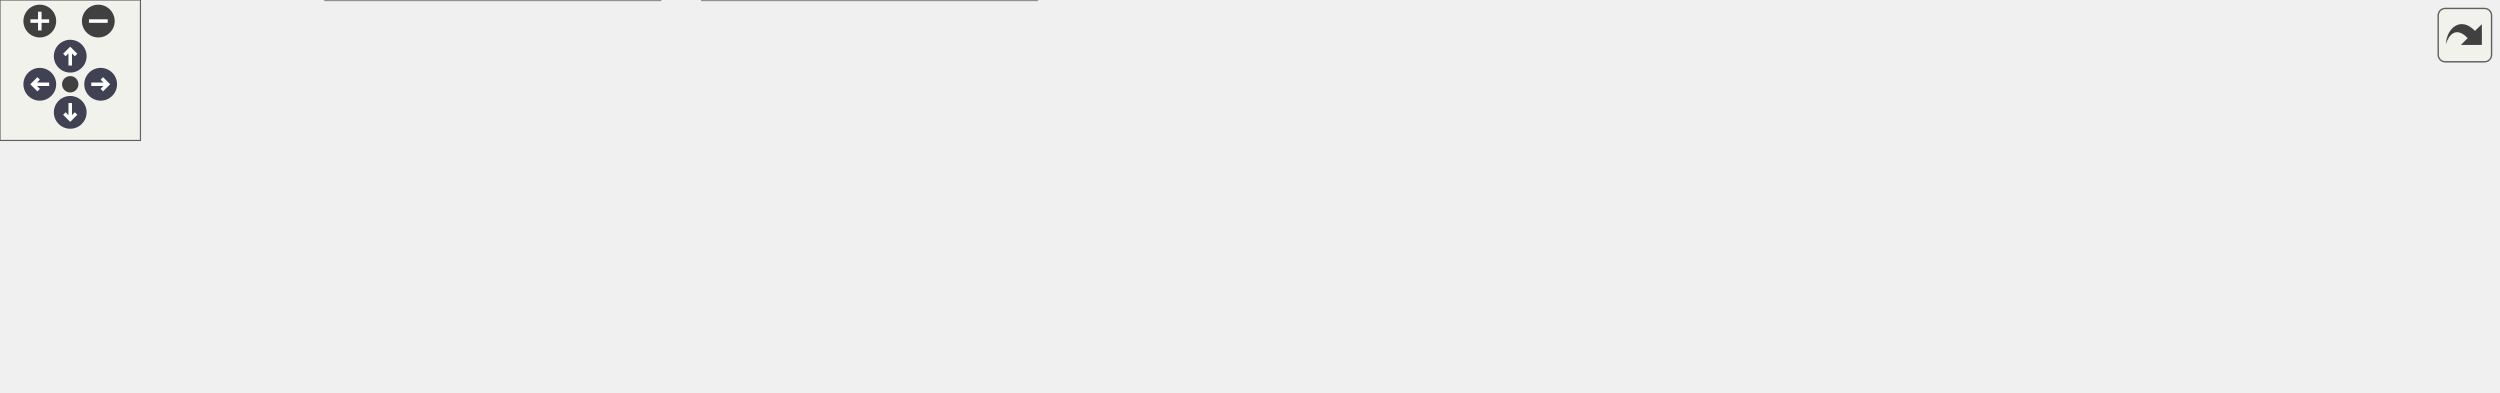
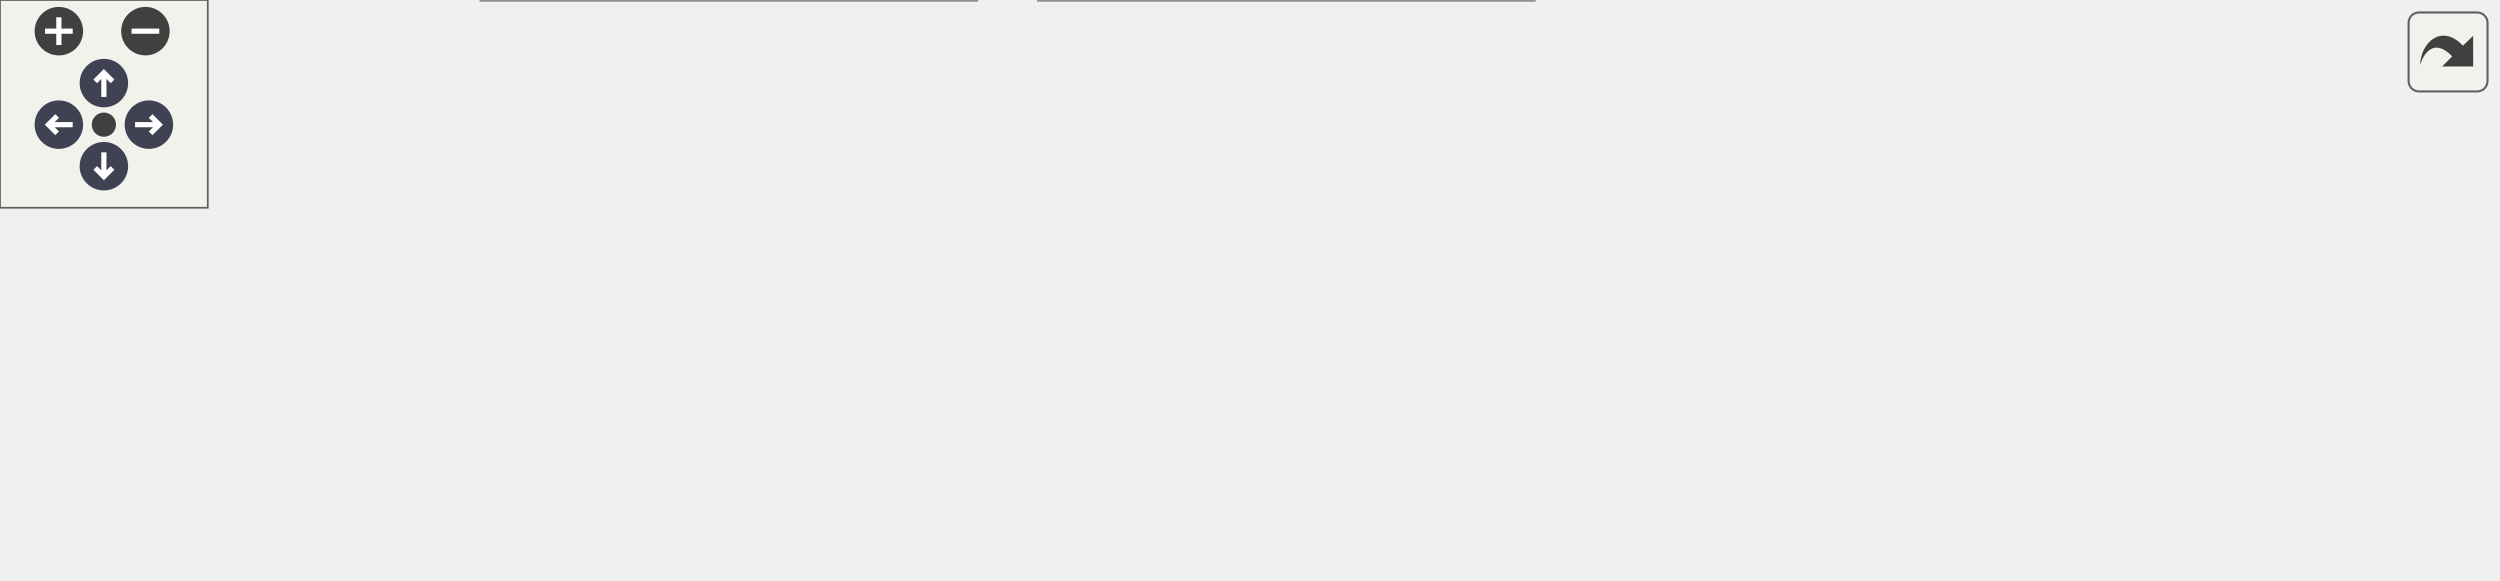
<svg xmlns="http://www.w3.org/2000/svg" xmlns:xlink="http://www.w3.org/1999/xlink" id="main" version="1.1" xml:space="preserve">
  <style type="text/css">
.node, .edge {opacity: 0.7;}
.node.selected, .edge.selected {opacity: 1;}
.edge:hover path { stroke: red; }
.edge:hover polygon { stroke: red; fill: red; }
</style>
  <defs>
    <circle id="rim" cx="0" cy="0" r="7" />
    <circle id="rim2" cx="0" cy="0" r="3.5" />
    <g id="zoomPlus">
      <use xlink:href="#rim" fill="#404040">
        <set attributeName="fill" to="#808080" begin="zoomplus.mouseover" end="zoomplus.mouseout" />
      </use>
      <path d="M-4,0h8M0,-4v8" fill="none" stroke="white" stroke-width="1.5" pointer-events="none" />
    </g>
    <g id="zoomMin">
      <use xlink:href="#rim" fill="#404040">
        <set attributeName="fill" to="#808080" begin="zoomminus.mouseover" end="zoomminus.mouseout" />
      </use>
      <path d="M-4,0h8" fill="none" stroke="white" stroke-width="1.5" pointer-events="none" />
    </g>
    <g id="arrowUp" transform="translate(30 24)">
      <use xlink:href="#rim" />
      <path pointer-events="none" fill="none" stroke="white" stroke-width="1.5" d="M0,-3.0v7 M-2.5,-0.5L0,-3.0L2.5,-0.5" />
    </g>
    <g id="arrowRight" transform="rotate(90) translate(36 -43)">
      <use xlink:href="#rim" />
      <path pointer-events="none" fill="none" stroke="white" stroke-width="1.5" d="M0,-3.0v7 M-2.5,-0.5L0,-3.0L2.5,-0.5" />
    </g>
    <g id="arrowDown" transform="rotate(180) translate(-30 -48)">
      <use xlink:href="#rim" />
      <path pointer-events="none" fill="none" stroke="white" stroke-width="1.5" d="M0,-3.0v7 M-2.5,-0.5L0,-3.0L2.5,-0.5" />
    </g>
    <g id="arrowLeft" transform="rotate(270) translate(-36 17)">
      <use xlink:href="#rim" />
      <path pointer-events="none" fill="none" stroke="white" stroke-width="1.5" d="M0,-3.0v7 M-2.5,-0.5L0,-3.0L2.5,-0.5" />
    </g>
    <g id="resetDef">
      <use xlink:href="#rim2" fill="#404040">
        <set attributeName="fill" to="#808080" begin="reset.mouseover" end="reset.mouseout" />
      </use>
    </g>
  </defs>
  <svg id="graph" class="graph">
    <g id="viewport">
      <g id="Node000001" class="node">
        <g id="a_Node000001">
          <a xlink:title=" ">
-             <polygon fill="#999999" stroke="#666666" points="592.5,-107 450.5,-107 450.5,-77 592.5,-77 592.5,-107" />
-             <text text-anchor="start" x="458.5" y="-95" font-family="Helvetica,sans-Serif" font-size="10.00">include/mim/plug/autodiff</text>
-             <text text-anchor="middle" x="521.5" y="-84" font-family="Helvetica,sans-Serif" font-size="10.00">/autodiff.h</text>
+             <polygon fill="#999999" stroke="#666666" points="442.5,-107 300.5,-107 300.5,-77 442.5,-77 442.5,-107" />
+             <text text-anchor="start" x="308.5" y="-95" font-family="Helvetica,sans-Serif" font-size="10.00">include/mim/plug/autodiff</text>
+             <text text-anchor="middle" x="371.5" y="-84" font-family="Helvetica,sans-Serif" font-size="10.00">/autodiff.h</text>
          </a>
        </g>
      </g>
      <g id="Node000002" class="node">
        <g id="a_Node000002">
          <a xlink:href="autodiff_8cpp.html" target="_top" xlink:title=" ">
            <polygon fill="white" stroke="#666666" points="121,-35.5 0,-35.5 0,-5.5 121,-5.5 121,-35.5" />
            <text text-anchor="start" x="8" y="-23.5" font-family="Helvetica,sans-Serif" font-size="10.00">src/mim/plug/autodiff</text>
            <text text-anchor="middle" x="60.5" y="-12.5" font-family="Helvetica,sans-Serif" font-size="10.00">/autodiff.cpp</text>
          </a>
        </g>
      </g>
      <g id="edge1_Node000001_Node000002" class="edge">
        <g id="a_edge1_Node000001_Node000002">
          <a xlink:title=" ">
-             <path fill="none" stroke="#63b8ff" d="M440.19,-84.18C360.51,-76.67 235.87,-62.69 129.5,-41 122.06,-39.48 114.25,-37.58 106.66,-35.57" />
-             <polygon fill="#63b8ff" stroke="#63b8ff" points="439.88,-87.67 450.16,-85.11 440.53,-80.7 439.88,-87.67" />
+             <path fill="none" stroke="#63b8ff" d="M290.4,-75.75C243.25,-66.51 182.8,-54.02 129.5,-41 122.73,-39.35 115.62,-37.48 108.64,-35.58" />
+             <polygon fill="#63b8ff" stroke="#63b8ff" points="289.77,-79.19 300.25,-77.67 291.11,-72.32 289.77,-79.19" />
          </a>
        </g>
      </g>
      <g id="Node000003" class="node">
        <g id="a_Node000003">
          <a xlink:href="autodiff__rewrite__inner_8cpp.html" target="_top" xlink:title=" ">
            <polygon fill="white" stroke="#666666" points="282,-41 139,-41 139,0 282,0 282,-41" />
            <text text-anchor="start" x="147" y="-29" font-family="Helvetica,sans-Serif" font-size="10.00">src/mim/plug/autodiff</text>
            <text text-anchor="start" x="147" y="-18" font-family="Helvetica,sans-Serif" font-size="10.00">/auxiliary/autodiff_rewrite</text>
            <text text-anchor="middle" x="210.5" y="-7" font-family="Helvetica,sans-Serif" font-size="10.00">_inner.cpp</text>
          </a>
        </g>
      </g>
      <g id="edge2_Node000001_Node000003" class="edge">
        <g id="a_edge2_Node000001_Node000003">
          <a xlink:title=" ">
-             <path fill="none" stroke="#63b8ff" d="M444.46,-74.85C399.49,-65.29 341.71,-52.78 290.5,-41 287.71,-40.36 284.87,-39.7 282.01,-39.03" />
-             <polygon fill="#63b8ff" stroke="#63b8ff" points="443.92,-78.31 454.43,-76.96 445.37,-71.46 443.92,-78.31" />
+             <path fill="none" stroke="#63b8ff" d="M329.58,-72.9C306.94,-63.13 278.98,-51.06 255.84,-41.07" />
+             <polygon fill="#63b8ff" stroke="#63b8ff" points="328.35,-76.19 338.92,-76.94 331.13,-69.76 328.35,-76.19" />
          </a>
        </g>
      </g>
      <g id="Node000004" class="node">
        <g id="a_Node000004">
          <a xlink:href="autodiff__rewrite__toplevel_8cpp.html" target="_top" xlink:title=" ">
            <polygon fill="white" stroke="#666666" points="443,-41 300,-41 300,0 443,0 443,-41" />
            <text text-anchor="start" x="308" y="-29" font-family="Helvetica,sans-Serif" font-size="10.00">src/mim/plug/autodiff</text>
            <text text-anchor="start" x="308" y="-18" font-family="Helvetica,sans-Serif" font-size="10.00">/auxiliary/autodiff_rewrite</text>
            <text text-anchor="middle" x="371.5" y="-7" font-family="Helvetica,sans-Serif" font-size="10.00">_toplevel.cpp</text>
          </a>
        </g>
      </g>
      <g id="edge3_Node000001_Node000004" class="edge">
        <g id="a_edge3_Node000001_Node000004">
          <a xlink:title=" ">
-             <path fill="none" stroke="#63b8ff" d="M481.87,-72.64C460.89,-62.92 435.11,-50.97 413.75,-41.07" />
-             <polygon fill="#63b8ff" stroke="#63b8ff" points="480.6,-75.91 491.15,-76.94 483.54,-69.56 480.6,-75.91" />
+             <path fill="none" stroke="#63b8ff" d="M371.5,-66.91C371.5,-58.47 371.5,-49.1 371.5,-41.07" />
+             <polygon fill="#63b8ff" stroke="#63b8ff" points="368,-66.94 371.5,-76.94 375,-66.94 368,-66.94" />
          </a>
        </g>
      </g>
      <g id="Node000005" class="node">
        <g id="a_Node000005">
          <a xlink:href="autodiff_2normalizers_8cpp.html" target="_top" xlink:title=" ">
            <polygon fill="white" stroke="#666666" points="582,-35.5 461,-35.5 461,-5.5 582,-5.5 582,-35.5" />
            <text text-anchor="start" x="469" y="-23.5" font-family="Helvetica,sans-Serif" font-size="10.00">src/mim/plug/autodiff</text>
            <text text-anchor="middle" x="521.5" y="-12.5" font-family="Helvetica,sans-Serif" font-size="10.00">/normalizers.cpp</text>
          </a>
        </g>
      </g>
      <g id="edge4_Node000001_Node000005" class="edge">
        <g id="a_edge4_Node000001_Node000005">
          <a xlink:title=" ">
-             <path fill="none" stroke="#63b8ff" d="M521.5,-66.75C521.5,-56.31 521.5,-44.49 521.5,-35.54" />
-             <polygon fill="#63b8ff" stroke="#63b8ff" points="518,-66.94 521.5,-76.94 525,-66.94 518,-66.94" />
+             <path fill="none" stroke="#63b8ff" d="M411.1,-72.65C436.18,-61.03 468.13,-46.23 491.19,-35.54" />
+             <polygon fill="#63b8ff" stroke="#63b8ff" points="409.46,-69.56 401.85,-76.94 412.4,-75.91 409.46,-69.56" />
          </a>
        </g>
      </g>
      <g id="Node000006" class="node">
        <g id="a_Node000006">
-           <a xlink:href="autodiff__eval_8cpp.html" target="_top" xlink:title=" ">
-             <polygon fill="white" stroke="#666666" points="729,-35.5 600,-35.5 600,-5.5 729,-5.5 729,-35.5" />
+           <a xlink:href="eval_8cpp.html" target="_top" xlink:title=" ">
+             <polygon fill="white" stroke="#666666" points="721,-35.5 600,-35.5 600,-5.5 721,-5.5 721,-35.5" />
            <text text-anchor="start" x="608" y="-23.5" font-family="Helvetica,sans-Serif" font-size="10.00">src/mim/plug/autodiff</text>
-             <text text-anchor="middle" x="664.5" y="-12.5" font-family="Helvetica,sans-Serif" font-size="10.00">/pass/autodiff_eval.cpp</text>
+             <text text-anchor="middle" x="660.5" y="-12.5" font-family="Helvetica,sans-Serif" font-size="10.00">/pass/eval.cpp</text>
          </a>
        </g>
      </g>
      <g id="edge5_Node000001_Node000006" class="edge">
        <g id="a_edge5_Node000001_Node000006">
          <a xlink:title=" ">
-             <path fill="none" stroke="#63b8ff" d="M559.57,-72.5C583.43,-60.9 613.71,-46.18 635.6,-35.54" />
-             <polygon fill="#63b8ff" stroke="#63b8ff" points="557.9,-69.42 550.44,-76.94 560.96,-75.71 557.9,-69.42" />
-           </a>
-         </g>
-       </g>
-       <g id="Node000007" class="node">
-         <g id="a_Node000007">
-           <a xlink:href="autodiff__zero_8cpp.html" target="_top" xlink:title=" ">
-             <polygon fill="white" stroke="#666666" points="876,-35.5 747,-35.5 747,-5.5 876,-5.5 876,-35.5" />
-             <text text-anchor="start" x="755" y="-23.5" font-family="Helvetica,sans-Serif" font-size="10.00">src/mim/plug/autodiff</text>
-             <text text-anchor="middle" x="811.5" y="-12.5" font-family="Helvetica,sans-Serif" font-size="10.00">/pass/autodiff_zero.cpp</text>
-           </a>
-         </g>
-       </g>
-       <g id="edge6_Node000001_Node000007" class="edge">
-         <g id="a_edge6_Node000001_Node000007">
-           <a xlink:title=" ">
-             <path fill="none" stroke="#63b8ff" d="M595.14,-74.7C637.22,-65.21 690.92,-52.83 738.5,-41 745.37,-39.29 752.6,-37.43 759.71,-35.57" />
-             <polygon fill="#63b8ff" stroke="#63b8ff" points="594.24,-71.31 585.26,-76.92 595.78,-78.14 594.24,-71.31" />
-           </a>
-         </g>
-       </g>
-       <g id="Node000008" class="node">
-         <g id="a_Node000008">
-           <a xlink:href="autodiff__zero__cleanup_8cpp.html" target="_top" xlink:title=" ">
-             <polygon fill="white" stroke="#666666" points="1067,-35.5 894,-35.5 894,-5.5 1067,-5.5 1067,-35.5" />
-             <text text-anchor="start" x="902" y="-23.5" font-family="Helvetica,sans-Serif" font-size="10.00">src/mim/plug/autodiff</text>
-             <text text-anchor="middle" x="980.5" y="-12.5" font-family="Helvetica,sans-Serif" font-size="10.00">/pass/autodiff_zero_cleanup.cpp</text>
-           </a>
-         </g>
-       </g>
-       <g id="edge7_Node000001_Node000008" class="edge">
-         <g id="a_edge7_Node000001_Node000008">
-           <a xlink:title=" ">
-             <path fill="none" stroke="#63b8ff" d="M602.69,-81.4C676.61,-72.3 788.67,-57.57 885.5,-41 895.04,-39.37 905.09,-37.48 914.94,-35.55" />
-             <polygon fill="#63b8ff" stroke="#63b8ff" points="602.01,-77.96 592.51,-82.65 602.87,-84.91 602.01,-77.96" />
+             <path fill="none" stroke="#63b8ff" d="M447.64,-74.72C490.11,-65.38 543.89,-53.13 591.5,-41 598.13,-39.31 605.1,-37.45 611.96,-35.56" />
+             <polygon fill="#63b8ff" stroke="#63b8ff" points="446.68,-71.34 437.66,-76.9 448.18,-78.18 446.68,-71.34" />
          </a>
        </g>
      </g>
    </g>
  </svg>
  <g id="navigator" transform="translate(0 0)" fill="#404254">
    <rect fill="#f2f5e9" fill-opacity="0.5" stroke="#606060" stroke-width=".5" x="0" y="0" width="60" height="60" />
    <use id="zoomplus" xlink:href="#zoomPlus" x="17" y="9" />
    <use id="zoomminus" xlink:href="#zoomMin" x="42" y="9" />
    <use id="reset" xlink:href="#resetDef" x="30" y="36" />
    <use id="arrowup" xlink:href="#arrowUp" x="0" y="0" />
    <use id="arrowright" xlink:href="#arrowRight" x="0" y="0" />
    <use id="arrowdown" xlink:href="#arrowDown" x="0" y="0" />
    <use id="arrowleft" xlink:href="#arrowLeft" x="0" y="0" />
  </g>
  <svg viewBox="0 0 15 15" width="100%" height="30px" preserveAspectRatio="xMaxYMin meet">
    <g id="arrow_out" transform="scale(0.3 0.3)">
      <a xlink:href="autodiff_8h__dep__incl_org.svg" target="_base">
        <rect id="button" ry="5" rx="5" y="6" x="6" height="38" width="38" fill="#f2f5e9" fill-opacity="0.5" stroke="#606060" stroke-width="1.0" />
        <path id="arrow" d="M 11.5,31.437 C 11.94,20.098 22.043,11.323 32.159,21.979 L 37.069,17.246 C 37.069,17.246 37.088,32 37.088,32 L 22.16,31.978 C 22.16,31.978 26.998,27.14 26.998,27.14 C 18.529,18.264 13.292,25.23 11.5,31.437 z" style="fill:#404040;" />
      </a>
    </g>
  </svg>
  <style type="text/css">

[data-mouse-over-selected='false'] { opacity: 0.7; }
[data-mouse-over-selected='true']  { opacity: 1.0; }

</style>
</svg>
